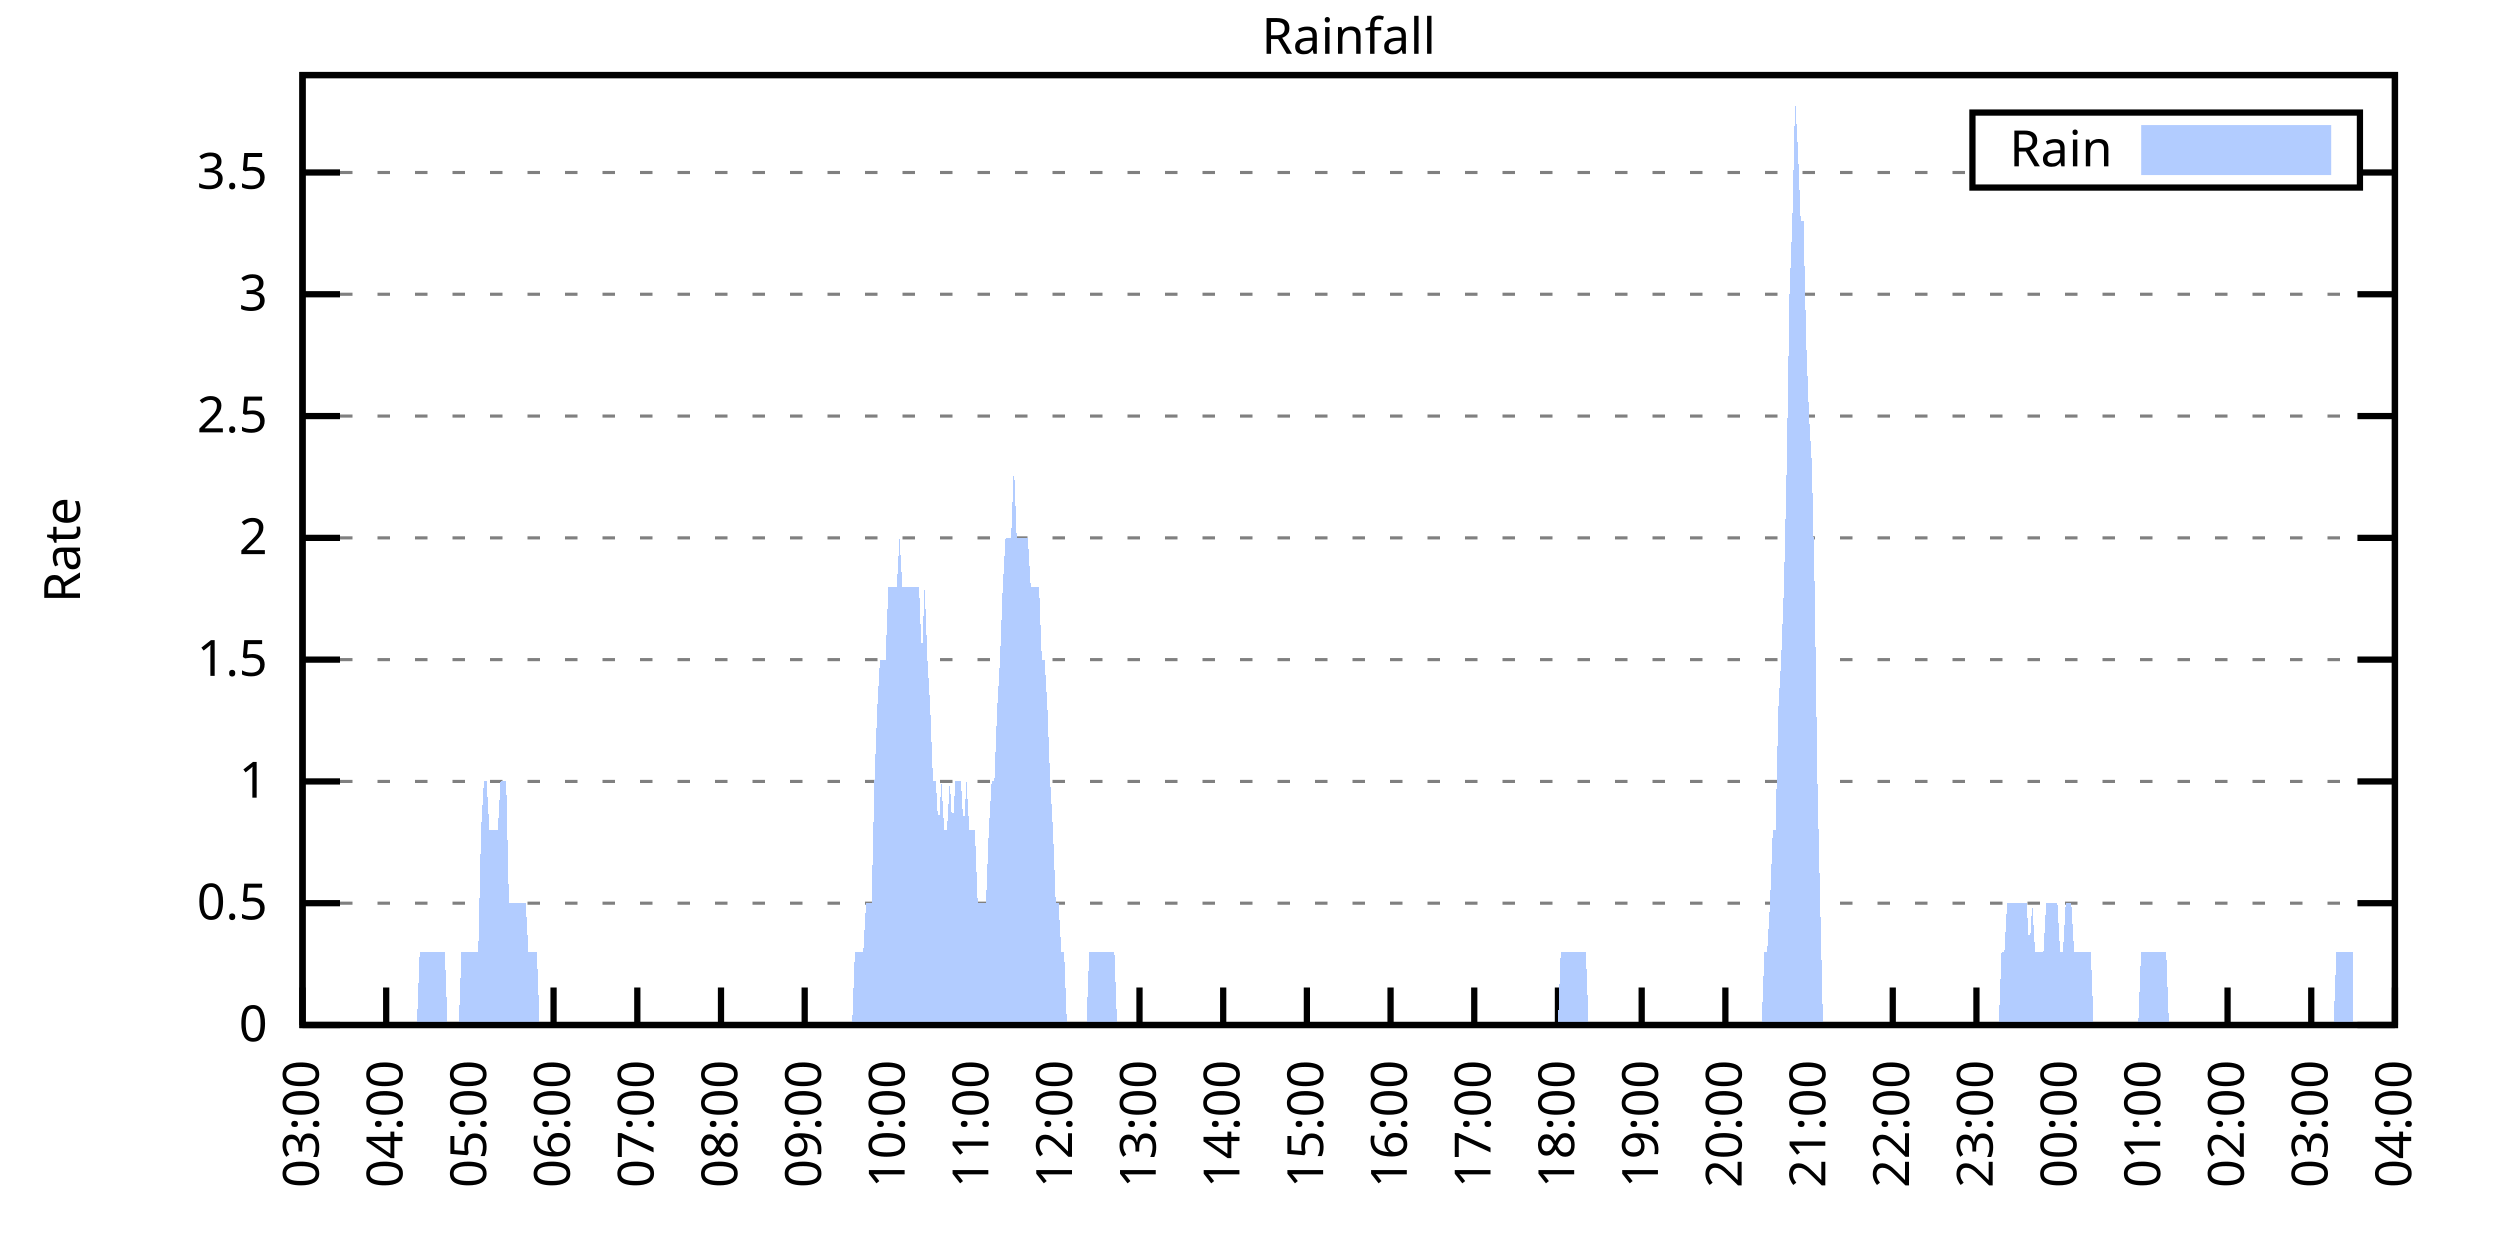
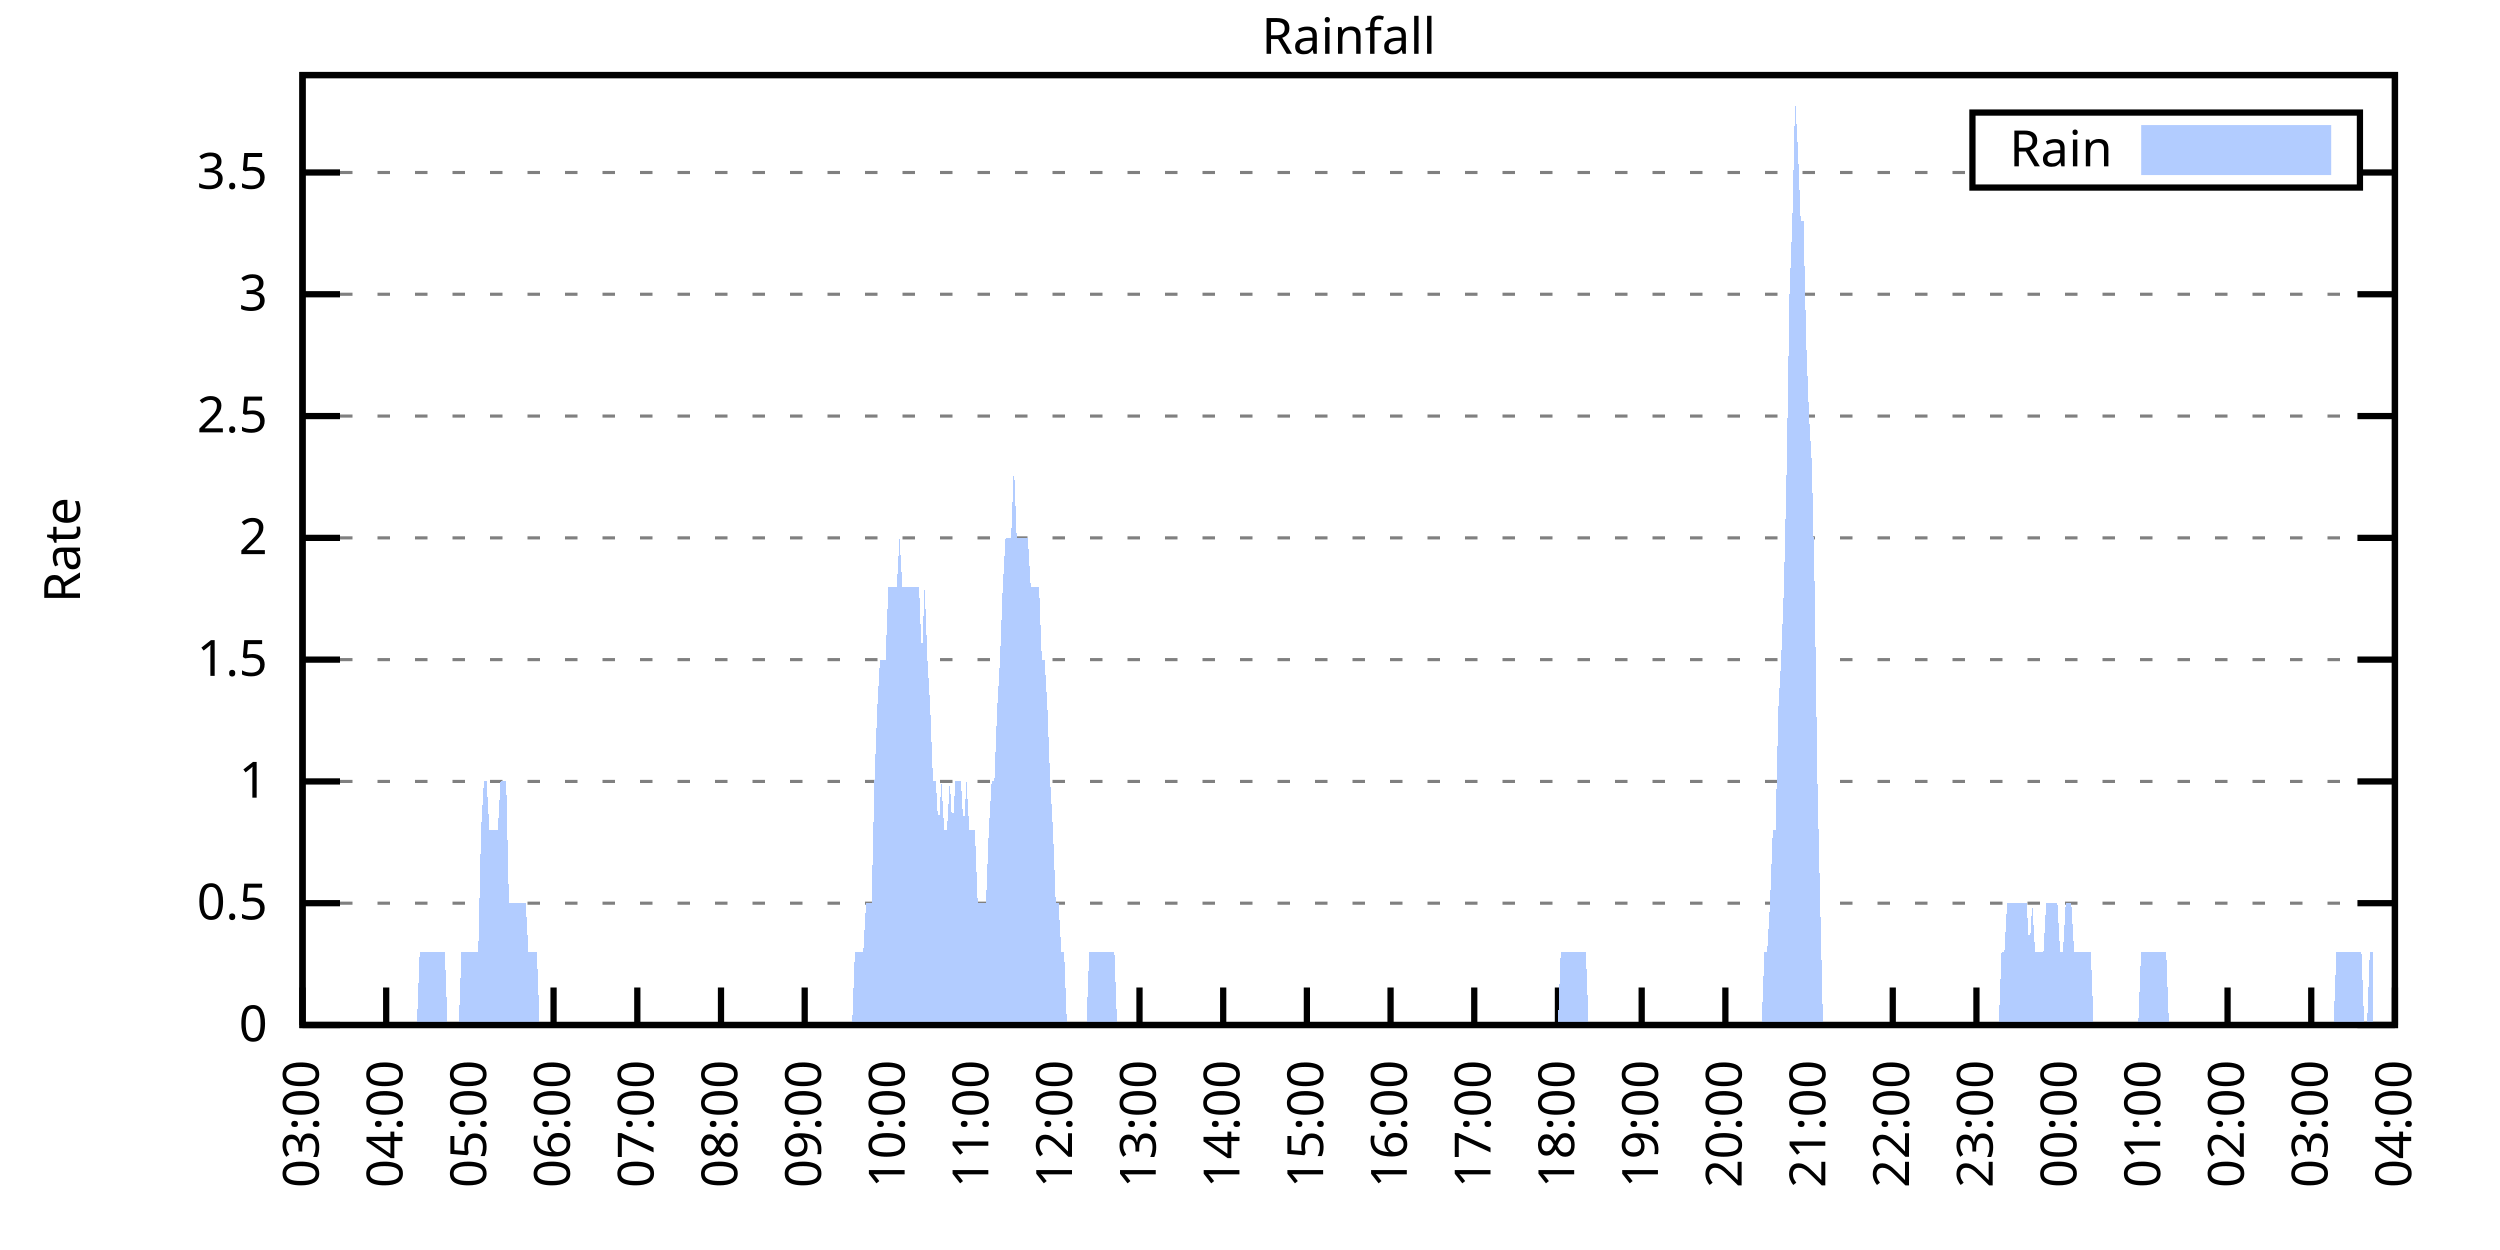
<svg xmlns="http://www.w3.org/2000/svg" xmlns:xlink="http://www.w3.org/1999/xlink" width="400" height="200" viewBox="0 0 400 200">
  <g id="gnuplot_canvas">
    <rect x="0" y="0" width="400" height="200" fill="none" />
    <defs>
      <circle id="gpDot" r="0.5" stroke-width="0.5" stroke="currentColor" />
      <path id="gpPt0" stroke-width="0.333" stroke="currentColor" d="M-1,0 h2 M0,-1 v2" />
      <path id="gpPt1" stroke-width="0.333" stroke="currentColor" d="M-1,-1 L1,1 M1,-1 L-1,1" />
      <path id="gpPt2" stroke-width="0.333" stroke="currentColor" d="M-1,0 L1,0 M0,-1 L0,1 M-1,-1 L1,1 M-1,1 L1,-1" />
      <rect id="gpPt3" stroke-width="0.333" stroke="currentColor" x="-1" y="-1" width="2" height="2" />
      <rect id="gpPt4" stroke-width="0.333" stroke="currentColor" fill="currentColor" x="-1" y="-1" width="2" height="2" />
      <circle id="gpPt5" stroke-width="0.333" stroke="currentColor" cx="0" cy="0" r="1" />
      <use xlink:href="#gpPt5" id="gpPt6" fill="currentColor" stroke="none" />
      <path id="gpPt7" stroke-width="0.333" stroke="currentColor" d="M0,-1.33 L-1.33,0.67 L1.33,0.67 z" />
      <use xlink:href="#gpPt7" id="gpPt8" fill="currentColor" stroke="none" />
      <use xlink:href="#gpPt7" id="gpPt9" stroke="currentColor" transform="rotate(180)" />
      <use xlink:href="#gpPt9" id="gpPt10" fill="currentColor" stroke="none" />
      <use xlink:href="#gpPt3" id="gpPt11" stroke="currentColor" transform="rotate(45)" />
      <use xlink:href="#gpPt11" id="gpPt12" fill="currentColor" stroke="none" />
      <path id="gpPt13" stroke-width="0.333" stroke="currentColor" d="M0,1.330 L1.265,0.411 L0.782,-1.067 L-0.782,-1.076 L-1.265,0.411 z" />
      <use xlink:href="#gpPt13" id="gpPt14" fill="currentColor" stroke="none" />
      <filter id="textbox" filterUnits="objectBoundingBox" x="0" y="0" height="1" width="1">
        <feFlood flood-color="white" flood-opacity="1" result="bgnd" />
        <feComposite in="SourceGraphic" in2="bgnd" operator="atop" />
      </filter>
      <filter id="greybox" filterUnits="objectBoundingBox" x="0" y="0" height="1" width="1">
        <feFlood flood-color="lightgrey" flood-opacity="1" result="grey" />
        <feComposite in="SourceGraphic" in2="grey" operator="atop" />
      </filter>
    </defs>
    <g fill="none" color="white" stroke="currentColor" stroke-width="1.00" stroke-linecap="butt" stroke-linejoin="miter">
</g>
    <g fill="none" color="black" stroke="currentColor" stroke-width="1.00" stroke-linecap="butt" stroke-linejoin="miter">
      <g stroke="none" shape-rendering="crispEdges">
        <polygon fill="rgb(255, 255, 255)" points="48.40,164.00 383.18,164.00 383.18,12.02 48.40,12.02 " />
      </g>
    </g>
    <g fill="none" color="black" stroke="currentColor" stroke-width="1.00" stroke-linecap="butt" stroke-linejoin="miter">
</g>
    <g fill="none" color="black" stroke="black" stroke-width="0.50" stroke-linecap="butt" stroke-linejoin="miter">
</g>
    <g fill="none" color="gray" stroke="currentColor" stroke-width="0.50" stroke-linecap="butt" stroke-linejoin="miter">
      <path stroke="gray" stroke-dasharray="2,4" class="gridline" d="M48.40,164.00 L383.19,164.00  " />
    </g>
    <g fill="none" color="gray" stroke="gray" stroke-width="1.00" stroke-linecap="butt" stroke-linejoin="miter">
</g>
    <g fill="none" color="black" stroke="currentColor" stroke-width="1.00" stroke-linecap="butt" stroke-linejoin="miter">
      <path stroke="black" d="M48.40,164.00 L54.40,164.00 M383.19,164.00 L377.19,164.00  " />
      <g transform="translate(42.80,166.60)" stroke="none" fill="black" font-family="Sans" font-size="8.00" text-anchor="end">
        <text>
          <tspan font-family="Sans"> 0</tspan>
        </text>
      </g>
    </g>
    <g fill="none" color="black" stroke="currentColor" stroke-width="1.00" stroke-linecap="butt" stroke-linejoin="miter">
</g>
    <g fill="none" color="black" stroke="black" stroke-width="0.50" stroke-linecap="butt" stroke-linejoin="miter">
</g>
    <g fill="none" color="gray" stroke="currentColor" stroke-width="0.50" stroke-linecap="butt" stroke-linejoin="miter">
      <path stroke="gray" stroke-dasharray="2,4" class="gridline" d="M48.40,144.51 L383.19,144.51  " />
    </g>
    <g fill="none" color="gray" stroke="gray" stroke-width="1.00" stroke-linecap="butt" stroke-linejoin="miter">
</g>
    <g fill="none" color="black" stroke="currentColor" stroke-width="1.00" stroke-linecap="butt" stroke-linejoin="miter">
      <path stroke="black" d="M48.40,144.51 L54.40,144.51 M383.19,144.51 L377.19,144.51  " />
      <g transform="translate(42.80,147.11)" stroke="none" fill="black" font-family="Sans" font-size="8.00" text-anchor="end">
        <text>
          <tspan font-family="Sans"> 0.5</tspan>
        </text>
      </g>
    </g>
    <g fill="none" color="black" stroke="currentColor" stroke-width="1.00" stroke-linecap="butt" stroke-linejoin="miter">
</g>
    <g fill="none" color="black" stroke="black" stroke-width="0.50" stroke-linecap="butt" stroke-linejoin="miter">
</g>
    <g fill="none" color="gray" stroke="currentColor" stroke-width="0.50" stroke-linecap="butt" stroke-linejoin="miter">
      <path stroke="gray" stroke-dasharray="2,4" class="gridline" d="M48.40,125.03 L383.19,125.03  " />
    </g>
    <g fill="none" color="gray" stroke="gray" stroke-width="1.00" stroke-linecap="butt" stroke-linejoin="miter">
</g>
    <g fill="none" color="black" stroke="currentColor" stroke-width="1.00" stroke-linecap="butt" stroke-linejoin="miter">
      <path stroke="black" d="M48.40,125.03 L54.40,125.03 M383.19,125.03 L377.19,125.03  " />
      <g transform="translate(42.80,127.63)" stroke="none" fill="black" font-family="Sans" font-size="8.00" text-anchor="end">
        <text>
          <tspan font-family="Sans"> 1</tspan>
        </text>
      </g>
    </g>
    <g fill="none" color="black" stroke="currentColor" stroke-width="1.00" stroke-linecap="butt" stroke-linejoin="miter">
</g>
    <g fill="none" color="black" stroke="black" stroke-width="0.50" stroke-linecap="butt" stroke-linejoin="miter">
</g>
    <g fill="none" color="gray" stroke="currentColor" stroke-width="0.50" stroke-linecap="butt" stroke-linejoin="miter">
      <path stroke="gray" stroke-dasharray="2,4" class="gridline" d="M48.40,105.54 L383.19,105.54  " />
    </g>
    <g fill="none" color="gray" stroke="gray" stroke-width="1.00" stroke-linecap="butt" stroke-linejoin="miter">
</g>
    <g fill="none" color="black" stroke="currentColor" stroke-width="1.00" stroke-linecap="butt" stroke-linejoin="miter">
      <path stroke="black" d="M48.40,105.54 L54.40,105.54 M383.19,105.54 L377.19,105.54  " />
      <g transform="translate(42.80,108.14)" stroke="none" fill="black" font-family="Sans" font-size="8.00" text-anchor="end">
        <text>
          <tspan font-family="Sans"> 1.5</tspan>
        </text>
      </g>
    </g>
    <g fill="none" color="black" stroke="currentColor" stroke-width="1.00" stroke-linecap="butt" stroke-linejoin="miter">
</g>
    <g fill="none" color="black" stroke="black" stroke-width="0.50" stroke-linecap="butt" stroke-linejoin="miter">
</g>
    <g fill="none" color="gray" stroke="currentColor" stroke-width="0.50" stroke-linecap="butt" stroke-linejoin="miter">
      <path stroke="gray" stroke-dasharray="2,4" class="gridline" d="M48.40,86.06 L383.19,86.06  " />
    </g>
    <g fill="none" color="gray" stroke="gray" stroke-width="1.00" stroke-linecap="butt" stroke-linejoin="miter">
</g>
    <g fill="none" color="black" stroke="currentColor" stroke-width="1.00" stroke-linecap="butt" stroke-linejoin="miter">
      <path stroke="black" d="M48.40,86.06 L54.40,86.06 M383.19,86.06 L377.19,86.06  " />
      <g transform="translate(42.80,88.66)" stroke="none" fill="black" font-family="Sans" font-size="8.00" text-anchor="end">
        <text>
          <tspan font-family="Sans"> 2</tspan>
        </text>
      </g>
    </g>
    <g fill="none" color="black" stroke="currentColor" stroke-width="1.00" stroke-linecap="butt" stroke-linejoin="miter">
</g>
    <g fill="none" color="black" stroke="black" stroke-width="0.50" stroke-linecap="butt" stroke-linejoin="miter">
</g>
    <g fill="none" color="gray" stroke="currentColor" stroke-width="0.50" stroke-linecap="butt" stroke-linejoin="miter">
      <path stroke="gray" stroke-dasharray="2,4" class="gridline" d="M48.40,66.57 L383.19,66.57  " />
    </g>
    <g fill="none" color="gray" stroke="gray" stroke-width="1.00" stroke-linecap="butt" stroke-linejoin="miter">
</g>
    <g fill="none" color="black" stroke="currentColor" stroke-width="1.00" stroke-linecap="butt" stroke-linejoin="miter">
      <path stroke="black" d="M48.40,66.57 L54.40,66.57 M383.19,66.57 L377.19,66.57  " />
      <g transform="translate(42.80,69.17)" stroke="none" fill="black" font-family="Sans" font-size="8.00" text-anchor="end">
        <text>
          <tspan font-family="Sans"> 2.5</tspan>
        </text>
      </g>
    </g>
    <g fill="none" color="black" stroke="currentColor" stroke-width="1.00" stroke-linecap="butt" stroke-linejoin="miter">
</g>
    <g fill="none" color="black" stroke="black" stroke-width="0.50" stroke-linecap="butt" stroke-linejoin="miter">
</g>
    <g fill="none" color="gray" stroke="currentColor" stroke-width="0.50" stroke-linecap="butt" stroke-linejoin="miter">
      <path stroke="gray" stroke-dasharray="2,4" class="gridline" d="M48.40,47.08 L383.19,47.08  " />
    </g>
    <g fill="none" color="gray" stroke="gray" stroke-width="1.00" stroke-linecap="butt" stroke-linejoin="miter">
</g>
    <g fill="none" color="black" stroke="currentColor" stroke-width="1.00" stroke-linecap="butt" stroke-linejoin="miter">
      <path stroke="black" d="M48.40,47.08 L54.40,47.08 M383.19,47.08 L377.19,47.08  " />
      <g transform="translate(42.80,49.68)" stroke="none" fill="black" font-family="Sans" font-size="8.00" text-anchor="end">
        <text>
          <tspan font-family="Sans"> 3</tspan>
        </text>
      </g>
    </g>
    <g fill="none" color="black" stroke="currentColor" stroke-width="1.00" stroke-linecap="butt" stroke-linejoin="miter">
</g>
    <g fill="none" color="black" stroke="black" stroke-width="0.50" stroke-linecap="butt" stroke-linejoin="miter">
</g>
    <g fill="none" color="gray" stroke="currentColor" stroke-width="0.50" stroke-linecap="butt" stroke-linejoin="miter">
      <path stroke="gray" stroke-dasharray="2,4" class="gridline" d="M48.40,27.60 L315.59,27.60 M377.59,27.60 L383.19,27.60  " />
    </g>
    <g fill="none" color="gray" stroke="gray" stroke-width="1.00" stroke-linecap="butt" stroke-linejoin="miter">
</g>
    <g fill="none" color="black" stroke="currentColor" stroke-width="1.00" stroke-linecap="butt" stroke-linejoin="miter">
      <path stroke="black" d="M48.40,27.60 L54.40,27.60 M383.19,27.60 L377.19,27.60  " />
      <g transform="translate(42.80,30.20)" stroke="none" fill="black" font-family="Sans" font-size="8.00" text-anchor="end">
        <text>
          <tspan font-family="Sans"> 3.5</tspan>
        </text>
      </g>
    </g>
    <g fill="none" color="black" stroke="currentColor" stroke-width="1.00" stroke-linecap="butt" stroke-linejoin="miter">
      <path stroke="black" d="M48.40,164.00 L48.40,158.00  " />
      <g transform="translate(51.00,169.60) rotate(270.00)" stroke="none" fill="black" font-family="Sans" font-size="8.00" text-anchor="end">
        <text>
          <tspan font-family="Sans">03:00</tspan>
        </text>
      </g>
    </g>
    <g fill="none" color="black" stroke="currentColor" stroke-width="1.00" stroke-linecap="butt" stroke-linejoin="miter">
      <path stroke="black" d="M61.79,164.00 L61.79,158.00  " />
      <g transform="translate(64.39,169.60) rotate(270.00)" stroke="none" fill="black" font-family="Sans" font-size="8.00" text-anchor="end">
        <text>
          <tspan font-family="Sans">04:00</tspan>
        </text>
      </g>
    </g>
    <g fill="none" color="black" stroke="currentColor" stroke-width="1.00" stroke-linecap="butt" stroke-linejoin="miter">
      <path stroke="black" d="M75.18,164.00 L75.18,158.00  " />
      <g transform="translate(77.78,169.60) rotate(270.00)" stroke="none" fill="black" font-family="Sans" font-size="8.00" text-anchor="end">
        <text>
          <tspan font-family="Sans">05:00</tspan>
        </text>
      </g>
    </g>
    <g fill="none" color="black" stroke="currentColor" stroke-width="1.00" stroke-linecap="butt" stroke-linejoin="miter">
      <path stroke="black" d="M88.57,164.00 L88.57,158.00  " />
      <g transform="translate(91.17,169.60) rotate(270.00)" stroke="none" fill="black" font-family="Sans" font-size="8.00" text-anchor="end">
        <text>
          <tspan font-family="Sans">06:00</tspan>
        </text>
      </g>
    </g>
    <g fill="none" color="black" stroke="currentColor" stroke-width="1.00" stroke-linecap="butt" stroke-linejoin="miter">
      <path stroke="black" d="M101.97,164.00 L101.97,158.00  " />
      <g transform="translate(104.57,169.60) rotate(270.00)" stroke="none" fill="black" font-family="Sans" font-size="8.00" text-anchor="end">
        <text>
          <tspan font-family="Sans">07:00</tspan>
        </text>
      </g>
    </g>
    <g fill="none" color="black" stroke="currentColor" stroke-width="1.00" stroke-linecap="butt" stroke-linejoin="miter">
      <path stroke="black" d="M115.36,164.00 L115.36,158.00  " />
      <g transform="translate(117.96,169.60) rotate(270.00)" stroke="none" fill="black" font-family="Sans" font-size="8.00" text-anchor="end">
        <text>
          <tspan font-family="Sans">08:00</tspan>
        </text>
      </g>
    </g>
    <g fill="none" color="black" stroke="currentColor" stroke-width="1.00" stroke-linecap="butt" stroke-linejoin="miter">
      <path stroke="black" d="M128.75,164.00 L128.75,158.00  " />
      <g transform="translate(131.35,169.60) rotate(270.00)" stroke="none" fill="black" font-family="Sans" font-size="8.00" text-anchor="end">
        <text>
          <tspan font-family="Sans">09:00</tspan>
        </text>
      </g>
    </g>
    <g fill="none" color="black" stroke="currentColor" stroke-width="1.00" stroke-linecap="butt" stroke-linejoin="miter">
      <path stroke="black" d="M142.14,164.00 L142.14,158.00  " />
      <g transform="translate(144.74,169.60) rotate(270.00)" stroke="none" fill="black" font-family="Sans" font-size="8.00" text-anchor="end">
        <text>
          <tspan font-family="Sans">10:00</tspan>
        </text>
      </g>
    </g>
    <g fill="none" color="black" stroke="currentColor" stroke-width="1.00" stroke-linecap="butt" stroke-linejoin="miter">
      <path stroke="black" d="M155.53,164.00 L155.53,158.00  " />
      <g transform="translate(158.13,169.60) rotate(270.00)" stroke="none" fill="black" font-family="Sans" font-size="8.00" text-anchor="end">
        <text>
          <tspan font-family="Sans">11:00</tspan>
        </text>
      </g>
    </g>
    <g fill="none" color="black" stroke="currentColor" stroke-width="1.00" stroke-linecap="butt" stroke-linejoin="miter">
      <path stroke="black" d="M168.92,164.00 L168.92,158.00  " />
      <g transform="translate(171.52,169.60) rotate(270.00)" stroke="none" fill="black" font-family="Sans" font-size="8.00" text-anchor="end">
        <text>
          <tspan font-family="Sans">12:00</tspan>
        </text>
      </g>
    </g>
    <g fill="none" color="black" stroke="currentColor" stroke-width="1.00" stroke-linecap="butt" stroke-linejoin="miter">
      <path stroke="black" d="M182.32,164.00 L182.32,158.00  " />
      <g transform="translate(184.92,169.60) rotate(270.00)" stroke="none" fill="black" font-family="Sans" font-size="8.00" text-anchor="end">
        <text>
          <tspan font-family="Sans">13:00</tspan>
        </text>
      </g>
    </g>
    <g fill="none" color="black" stroke="currentColor" stroke-width="1.00" stroke-linecap="butt" stroke-linejoin="miter">
      <path stroke="black" d="M195.71,164.00 L195.71,158.00  " />
      <g transform="translate(198.31,169.60) rotate(270.00)" stroke="none" fill="black" font-family="Sans" font-size="8.00" text-anchor="end">
        <text>
          <tspan font-family="Sans">14:00</tspan>
        </text>
      </g>
    </g>
    <g fill="none" color="black" stroke="currentColor" stroke-width="1.00" stroke-linecap="butt" stroke-linejoin="miter">
      <path stroke="black" d="M209.10,164.00 L209.10,158.00  " />
      <g transform="translate(211.70,169.60) rotate(270.00)" stroke="none" fill="black" font-family="Sans" font-size="8.00" text-anchor="end">
        <text>
          <tspan font-family="Sans">15:00</tspan>
        </text>
      </g>
    </g>
    <g fill="none" color="black" stroke="currentColor" stroke-width="1.00" stroke-linecap="butt" stroke-linejoin="miter">
      <path stroke="black" d="M222.49,164.00 L222.49,158.00  " />
      <g transform="translate(225.09,169.60) rotate(270.00)" stroke="none" fill="black" font-family="Sans" font-size="8.00" text-anchor="end">
        <text>
          <tspan font-family="Sans">16:00</tspan>
        </text>
      </g>
    </g>
    <g fill="none" color="black" stroke="currentColor" stroke-width="1.00" stroke-linecap="butt" stroke-linejoin="miter">
      <path stroke="black" d="M235.88,164.00 L235.88,158.00  " />
      <g transform="translate(238.48,169.60) rotate(270.00)" stroke="none" fill="black" font-family="Sans" font-size="8.00" text-anchor="end">
        <text>
          <tspan font-family="Sans">17:00</tspan>
        </text>
      </g>
    </g>
    <g fill="none" color="black" stroke="currentColor" stroke-width="1.00" stroke-linecap="butt" stroke-linejoin="miter">
      <path stroke="black" d="M249.27,164.00 L249.27,158.00  " />
      <g transform="translate(251.87,169.60) rotate(270.00)" stroke="none" fill="black" font-family="Sans" font-size="8.00" text-anchor="end">
        <text>
          <tspan font-family="Sans">18:00</tspan>
        </text>
      </g>
    </g>
    <g fill="none" color="black" stroke="currentColor" stroke-width="1.00" stroke-linecap="butt" stroke-linejoin="miter">
      <path stroke="black" d="M262.67,164.00 L262.67,158.00  " />
      <g transform="translate(265.27,169.60) rotate(270.00)" stroke="none" fill="black" font-family="Sans" font-size="8.00" text-anchor="end">
        <text>
          <tspan font-family="Sans">19:00</tspan>
        </text>
      </g>
    </g>
    <g fill="none" color="black" stroke="currentColor" stroke-width="1.00" stroke-linecap="butt" stroke-linejoin="miter">
      <path stroke="black" d="M276.06,164.00 L276.06,158.00  " />
      <g transform="translate(278.66,169.60) rotate(270.00)" stroke="none" fill="black" font-family="Sans" font-size="8.00" text-anchor="end">
        <text>
          <tspan font-family="Sans">20:00</tspan>
        </text>
      </g>
    </g>
    <g fill="none" color="black" stroke="currentColor" stroke-width="1.00" stroke-linecap="butt" stroke-linejoin="miter">
      <path stroke="black" d="M289.45,164.00 L289.45,158.00  " />
      <g transform="translate(292.05,169.60) rotate(270.00)" stroke="none" fill="black" font-family="Sans" font-size="8.00" text-anchor="end">
        <text>
          <tspan font-family="Sans">21:00</tspan>
        </text>
      </g>
    </g>
    <g fill="none" color="black" stroke="currentColor" stroke-width="1.00" stroke-linecap="butt" stroke-linejoin="miter">
      <path stroke="black" d="M302.84,164.00 L302.84,158.00  " />
      <g transform="translate(305.44,169.60) rotate(270.00)" stroke="none" fill="black" font-family="Sans" font-size="8.00" text-anchor="end">
        <text>
          <tspan font-family="Sans">22:00</tspan>
        </text>
      </g>
    </g>
    <g fill="none" color="black" stroke="currentColor" stroke-width="1.00" stroke-linecap="butt" stroke-linejoin="miter">
      <path stroke="black" d="M316.23,164.00 L316.23,158.00  " />
      <g transform="translate(318.83,169.60) rotate(270.00)" stroke="none" fill="black" font-family="Sans" font-size="8.00" text-anchor="end">
        <text>
          <tspan font-family="Sans">23:00</tspan>
        </text>
      </g>
    </g>
    <g fill="none" color="black" stroke="currentColor" stroke-width="1.00" stroke-linecap="butt" stroke-linejoin="miter">
      <path stroke="black" d="M329.62,164.00 L329.62,158.00  " />
      <g transform="translate(332.22,169.60) rotate(270.00)" stroke="none" fill="black" font-family="Sans" font-size="8.00" text-anchor="end">
        <text>
          <tspan font-family="Sans">00:00</tspan>
        </text>
      </g>
    </g>
    <g fill="none" color="black" stroke="currentColor" stroke-width="1.00" stroke-linecap="butt" stroke-linejoin="miter">
      <path stroke="black" d="M343.02,164.00 L343.02,158.00  " />
      <g transform="translate(345.62,169.60) rotate(270.00)" stroke="none" fill="black" font-family="Sans" font-size="8.00" text-anchor="end">
        <text>
          <tspan font-family="Sans">01:00</tspan>
        </text>
      </g>
    </g>
    <g fill="none" color="black" stroke="currentColor" stroke-width="1.00" stroke-linecap="butt" stroke-linejoin="miter">
      <path stroke="black" d="M356.41,164.00 L356.41,158.00  " />
      <g transform="translate(359.01,169.60) rotate(270.00)" stroke="none" fill="black" font-family="Sans" font-size="8.00" text-anchor="end">
        <text>
          <tspan font-family="Sans">02:00</tspan>
        </text>
      </g>
    </g>
    <g fill="none" color="black" stroke="currentColor" stroke-width="1.00" stroke-linecap="butt" stroke-linejoin="miter">
      <path stroke="black" d="M369.80,164.00 L369.80,158.00  " />
      <g transform="translate(372.40,169.60) rotate(270.00)" stroke="none" fill="black" font-family="Sans" font-size="8.00" text-anchor="end">
        <text>
          <tspan font-family="Sans">03:00</tspan>
        </text>
      </g>
    </g>
    <g fill="none" color="black" stroke="currentColor" stroke-width="1.00" stroke-linecap="butt" stroke-linejoin="miter">
      <path stroke="black" d="M383.19,164.00 L383.19,158.00  " />
      <g transform="translate(385.79,169.60) rotate(270.00)" stroke="none" fill="black" font-family="Sans" font-size="8.00" text-anchor="end">
        <text>
          <tspan font-family="Sans">04:00</tspan>
        </text>
      </g>
    </g>
    <g fill="none" color="black" stroke="currentColor" stroke-width="1.00" stroke-linecap="butt" stroke-linejoin="miter">
</g>
    <g fill="none" color="black" stroke="currentColor" stroke-width="1.00" stroke-linecap="butt" stroke-linejoin="miter">
      <path stroke="black" d="M48.40,12.01 L48.40,164.00 L383.19,164.00 L383.19,12.01 L48.40,12.01 Z  " />
    </g>
    <g fill="none" color="black" stroke="currentColor" stroke-width="1.00" stroke-linecap="butt" stroke-linejoin="miter">
</g>
    <g fill="none" color="black" stroke="currentColor" stroke-width="1.00" stroke-linecap="butt" stroke-linejoin="miter">
      <path stroke="black" d="M315.59,30.01 L315.59,18.01 L377.59,18.01 L377.59,30.01 L315.59,30.01 Z  " />
    </g>
    <g id="Rainfall_plot_1">
      <g fill="none" color="white" stroke="black" stroke-width="2.00" stroke-linecap="butt" stroke-linejoin="miter">
</g>
      <g fill="none" color="black" stroke="currentColor" stroke-width="2.00" stroke-linecap="butt" stroke-linejoin="miter">
        <g transform="translate(337.99,26.61)" stroke="none" fill="black" font-family="Sans" font-size="8.00" text-anchor="end">
          <text>
            <tspan font-family="Sans">Rain</tspan>
          </text>
        </g>
      </g>
      <g fill="none" color="black" stroke="currentColor" stroke-width="2.00" stroke-linecap="butt" stroke-linejoin="miter">
        <g stroke="none" shape-rendering="crispEdges">
          <polygon fill="rgb(178, 204, 255)" points="343.59,27.01 371.99,27.01 371.99,21.01 343.59,21.01 " />
        </g>
        <path stroke="rgb(178, 204, 255)" d="M343.59,27.01 L371.99,27.01 L371.99,21.01 L343.59,21.01 L343.59,27.01 Z  " />
      </g>
      <g fill="none" color="black" stroke="currentColor" stroke-width="2.00" stroke-linecap="butt" stroke-linejoin="miter">
        <g stroke="none" shape-rendering="crispEdges">
-           <polygon fill="rgb(178, 204, 255)" points="55.54,164.00 55.99,164.00 56.43,164.00 56.88,164.00 57.33,164.00 57.77,164.00 58.22,164.00 58.67,164.00 59.11,164.00 59.56,164.00 60.01,164.00 60.45,164.00 60.90,164.00 61.35,164.00 61.79,164.00 62.24,164.00 62.68,164.00 63.13,164.00 63.58,164.00 64.02,164.00 64.47,164.00 64.92,164.00 65.36,164.00 65.81,164.00 66.26,164.00 66.70,164.00 67.15,152.31 67.59,152.31 68.04,152.31 68.49,152.31 68.93,152.31 69.38,152.31 69.83,152.31 70.27,152.31 70.72,152.31 71.17,152.31 71.61,164.00 72.06,164.00 72.50,164.00 72.95,164.00 73.40,164.00 73.84,152.31 74.29,152.31 74.74,152.31 75.18,152.31 75.63,152.31 76.08,152.31 76.52,152.31 76.97,132.82 77.42,125.03 77.86,125.03 78.31,132.82 78.75,132.82 79.20,132.82 79.65,132.82 80.09,125.03 80.54,125.03 80.99,125.03 81.43,144.51 81.88,144.51 82.33,144.51 82.77,144.51 83.22,144.51 83.66,144.51 84.11,144.51 84.56,152.31 85.00,152.31 85.45,152.31 85.90,152.31 86.34,164.00 86.79,164.00 87.24,164.00 87.68,164.00 88.13,164.00 88.57,164.00 89.02,164.00 89.47,164.00 89.91,164.00 90.36,164.00 90.81,164.00 91.25,164.00 91.70,164.00 92.15,164.00 92.59,164.00 93.04,164.00 93.49,164.00 93.93,164.00 94.38,164.00 94.82,164.00 95.27,164.00 95.72,164.00 96.16,164.00 96.61,164.00 97.06,164.00 97.50,164.00 97.95,164.00 98.40,164.00 98.84,164.00 99.29,164.00 99.73,164.00 100.18,164.00 100.63,164.00 101.07,164.00 101.52,164.00 101.97,164.00 102.41,164.00 102.86,164.00 103.31,164.00 103.75,164.00 104.20,164.00 104.64,164.00 105.09,164.00 105.54,164.00 105.98,164.00 106.43,164.00 106.88,164.00 107.32,164.00 107.77,164.00 108.22,164.00 108.66,164.00 109.11,164.00 109.55,164.00 110.00,164.00 110.45,164.00 110.89,164.00 111.34,164.00 111.79,164.00 112.23,164.00 112.68,164.00 113.13,164.00 113.57,164.00 114.02,164.00 114.47,164.00 114.91,164.00 115.36,164.00 115.80,164.00 116.25,164.00 116.70,164.00 117.14,164.00 117.59,164.00 118.04,164.00 118.48,164.00 118.93,164.00 119.38,164.00 119.82,164.00 120.27,164.00 120.71,164.00 121.16,164.00 121.61,164.00 122.05,164.00 122.50,164.00 122.95,164.00 123.39,164.00 123.84,164.00 124.29,164.00 124.73,164.00 125.18,164.00 125.62,164.00 126.07,164.00 126.52,164.00 126.96,164.00 127.41,164.00 127.86,164.00 128.30,164.00 128.75,164.00 129.20,164.00 129.64,164.00 130.09,164.00 130.54,164.00 130.98,164.00 131.43,164.00 131.87,164.00 132.32,164.00 132.77,164.00 133.21,164.00 133.66,164.00 134.11,164.00 134.55,164.00 135.00,164.00 135.45,164.00 135.89,164.00 136.34,164.00 136.78,152.31 137.23,152.31 137.68,152.31 138.12,152.31 138.57,144.51 139.02,144.51 139.46,144.51 139.91,125.03 140.36,113.34 140.80,105.54 141.25,105.54 141.69,105.54 142.14,93.85 142.59,93.85 143.03,93.85 143.48,93.85 143.93,86.06 144.37,93.85 144.82,93.85 145.27,93.85 145.71,93.85 146.16,93.85 146.61,93.85 147.05,93.85 147.50,105.54 147.94,93.85 148.39,105.54 148.84,113.34 149.28,125.03 149.73,125.03 150.18,132.82 150.62,125.03 151.07,132.82 151.52,132.82 151.96,125.03 152.41,132.82 152.85,125.03 153.30,125.03 153.75,125.03 154.19,132.82 154.64,125.03 155.09,132.82 155.53,132.82 155.98,132.82 156.43,144.51 156.87,144.51 157.32,144.51 157.76,144.51 158.21,132.82 158.66,125.03 159.10,125.03 159.55,113.34 160.00,105.54 160.44,93.85 160.89,86.06 161.34,86.06 161.78,86.06 162.23,74.36 162.67,86.06 163.12,86.06 163.57,86.06 164.01,86.06 164.46,86.06 164.91,93.85 165.35,93.85 165.80,93.85 166.25,93.85 166.69,105.54 167.14,105.54 167.59,113.34 168.03,125.03 168.48,132.82 168.92,144.51 169.37,144.51 169.82,152.31 170.26,152.31 170.71,164.00 171.16,164.00 171.60,164.00 172.05,164.00 172.50,164.00 172.94,164.00 173.39,164.00 173.83,164.00 174.28,152.31 174.73,152.31 175.17,152.31 175.62,152.31 176.07,152.31 176.51,152.31 176.96,152.31 177.41,152.31 177.85,152.31 178.30,152.31 178.74,164.00 179.19,164.00 179.64,164.00 180.08,164.00 180.53,164.00 180.98,164.00 181.42,164.00 181.87,164.00 182.32,164.00 182.76,164.00 183.21,164.00 183.66,164.00 184.10,164.00 184.55,164.00 184.99,164.00 185.44,164.00 185.89,164.00 186.33,164.00 186.78,164.00 187.23,164.00 187.67,164.00 188.12,164.00 188.57,164.00 189.01,164.00 189.46,164.00 189.90,164.00 190.35,164.00 190.80,164.00 191.24,164.00 191.69,164.00 192.14,164.00 192.58,164.00 193.03,164.00 193.48,164.00 193.92,164.00 194.37,164.00 194.81,164.00 195.26,164.00 195.71,164.00 196.15,164.00 196.60,164.00 197.05,164.00 197.49,164.00 197.94,164.00 198.39,164.00 198.83,164.00 199.28,164.00 199.73,164.00 200.17,164.00 200.62,164.00 201.06,164.00 201.51,164.00 201.96,164.00 202.40,164.00 202.85,164.00 203.30,164.00 203.74,164.00 204.19,164.00 204.64,164.00 205.08,164.00 205.53,164.00 205.97,164.00 206.42,164.00 206.87,164.00 207.31,164.00 207.76,164.00 208.21,164.00 208.65,164.00 209.10,164.00 209.55,164.00 209.99,164.00 210.44,164.00 210.88,164.00 211.33,164.00 211.78,164.00 212.22,164.00 212.67,164.00 213.12,164.00 213.56,164.00 214.01,164.00 214.46,164.00 214.90,164.00 215.35,164.00 215.80,164.00 216.24,164.00 216.69,164.00 217.13,164.00 217.58,164.00 218.03,164.00 218.47,164.00 218.92,164.00 219.37,164.00 219.81,164.00 220.26,164.00 220.71,164.00 221.15,164.00 221.60,164.00 222.04,164.00 222.49,164.00 222.94,164.00 223.38,164.00 223.83,164.00 224.28,164.00 224.72,164.00 225.17,164.00 225.62,164.00 226.06,164.00 226.51,164.00 226.95,164.00 227.40,164.00 227.85,164.00 228.29,164.00 228.74,164.00 229.19,164.00 229.63,164.00 230.08,164.00 230.53,164.00 230.97,164.00 231.42,164.00 231.86,164.00 232.31,164.00 232.76,164.00 233.20,164.00 233.65,164.00 234.10,164.00 234.54,164.00 234.99,164.00 235.44,164.00 235.88,164.00 236.33,164.00 236.78,164.00 237.22,164.00 237.67,164.00 238.11,164.00 238.56,164.00 239.01,164.00 239.45,164.00 239.90,164.00 240.35,164.00 240.79,164.00 241.24,164.00 241.69,164.00 242.13,164.00 242.58,164.00 243.02,164.00 243.47,164.00 243.92,164.00 244.36,164.00 244.81,164.00 245.26,164.00 245.70,164.00 246.15,164.00 246.60,164.00 247.04,164.00 247.49,164.00 247.93,164.00 248.38,164.00 248.83,164.00 249.27,164.00 249.72,152.31 250.17,152.31 250.61,152.31 251.06,152.31 251.51,152.31 251.95,152.31 252.40,152.31 252.85,152.31 253.29,152.31 253.74,152.31 254.18,164.00 254.63,164.00 255.08,164.00 255.52,164.00 255.97,164.00 256.42,164.00 256.86,164.00 257.31,164.00 257.76,164.00 258.20,164.00 258.65,164.00 259.09,164.00 259.54,164.00 259.99,164.00 260.43,164.00 260.88,164.00 261.33,164.00 261.77,164.00 262.22,164.00 262.67,164.00 263.11,164.00 263.56,164.00 264.00,164.00 264.45,164.00 264.90,164.00 265.34,164.00 265.79,164.00 266.24,164.00 266.68,164.00 267.13,164.00 267.58,164.00 268.02,164.00 268.47,164.00 268.92,164.00 269.36,164.00 269.81,164.00 270.25,164.00 270.70,164.00 271.15,164.00 271.59,164.00 272.04,164.00 272.49,164.00 272.93,164.00 273.38,164.00 273.83,164.00 274.27,164.00 274.72,164.00 275.16,164.00 275.61,164.00 276.06,164.00 276.50,164.00 276.95,164.00 277.40,164.00 277.84,164.00 278.29,164.00 278.74,164.00 279.18,164.00 279.63,164.00 280.07,164.00 280.52,164.00 280.97,164.00 281.41,164.00 281.86,164.00 282.31,152.31 282.75,152.31 283.20,144.51 283.65,132.82 284.09,132.82 284.54,113.34 284.98,105.54 285.43,93.85 285.88,74.36 286.32,47.08 286.77,35.39 287.22,15.91 287.66,23.70 288.11,35.39 288.56,35.39 289.00,54.88 289.45,66.57 289.90,74.36 290.34,93.85 290.79,125.03 291.23,144.51 291.68,164.00 292.13,164.00 292.57,164.00 293.02,164.00 293.47,164.00 293.91,164.00 294.36,164.00 294.81,164.00 295.25,164.00 295.70,164.00 296.14,164.00 296.59,164.00 297.04,164.00 297.48,164.00 297.93,164.00 298.38,164.00 298.82,164.00 299.27,164.00 299.72,164.00 300.16,164.00 300.61,164.00 301.05,164.00 301.50,164.00 301.95,164.00 302.39,164.00 302.84,164.00 303.29,164.00 303.73,164.00 304.18,164.00 304.63,164.00 305.07,164.00 305.52,164.00 305.97,164.00 306.41,164.00 306.86,164.00 307.30,164.00 307.75,164.00 308.20,164.00 308.64,164.00 309.09,164.00 309.54,164.00 309.98,164.00 310.43,164.00 310.88,164.00 311.32,164.00 311.77,164.00 312.21,164.00 312.66,164.00 313.11,164.00 313.55,164.00 314.00,164.00 314.45,164.00 314.89,164.00 315.34,164.00 315.79,164.00 316.23,164.00 316.68,164.00 317.12,164.00 317.57,164.00 318.02,164.00 318.46,164.00 318.91,164.00 319.36,164.00 319.80,164.00 320.25,152.31 320.70,152.31 321.14,144.51 321.59,144.51 322.04,144.51 322.48,144.51 322.93,144.51 323.37,144.51 323.82,144.51 324.27,144.51 324.71,152.31 325.16,144.51 325.61,152.31 326.05,152.31 326.50,152.31 326.95,152.31 327.39,144.51 327.84,144.51 328.28,144.51 328.73,144.51 329.18,144.51 329.62,152.31 330.07,152.31 330.52,144.51 330.96,144.51 331.41,144.51 331.86,152.31 332.30,152.31 332.75,152.31 333.19,152.31 333.64,152.31 334.09,152.31 334.53,152.31 334.98,164.00 335.43,164.00 335.87,164.00 336.32,164.00 336.77,164.00 337.21,164.00 337.66,164.00 338.10,164.00 338.55,164.00 339.00,164.00 339.44,164.00 339.89,164.00 340.34,164.00 340.78,164.00 341.23,164.00 341.68,164.00 342.12,164.00 342.57,152.31 343.02,152.31 343.46,152.31 343.91,152.31 344.35,152.31 344.80,152.31 345.25,152.31 345.69,152.31 346.14,152.31 346.59,152.31 347.03,164.00 347.48,164.00 347.93,164.00 348.37,164.00 348.82,164.00 349.26,164.00 349.71,164.00 350.16,164.00 350.60,164.00 351.05,164.00 351.50,164.00 351.94,164.00 352.39,164.00 352.84,164.00 353.28,164.00 353.73,164.00 354.17,164.00 354.62,164.00 355.07,164.00 355.51,164.00 355.96,164.00 356.41,164.00 356.85,164.00 357.30,164.00 357.75,164.00 358.19,164.00 358.64,164.00 359.09,164.00 359.53,164.00 359.98,164.00 360.42,164.00 360.87,164.00 361.32,164.00 361.76,164.00 362.21,164.00 362.66,164.00 363.10,164.00 363.55,164.00 364.00,164.00 364.44,164.00 364.89,164.00 365.33,164.00 365.78,164.00 366.23,164.00 366.67,164.00 367.12,164.00 367.57,164.00 368.01,164.00 368.46,164.00 368.91,164.00 369.35,164.00 369.80,164.00 370.24,164.00 370.69,164.00 371.14,164.00 371.58,164.00 372.03,164.00 372.48,164.00 372.92,164.00 373.37,164.00 373.82,152.31 374.26,152.31 374.71,152.31 375.16,152.31 375.60,152.31 376.05,152.31 376.49,152.31 376.49,164.00 55.54,164.00 " />
+           <polygon fill="rgb(178, 204, 255)" points="58.67,164.00 59.11,164.00 59.56,164.00 60.01,164.00 60.45,164.00 60.90,164.00 61.35,164.00 61.79,164.00 62.24,164.00 62.68,164.00 63.13,164.00 63.58,164.00 64.02,164.00 64.47,164.00 64.92,164.00 65.36,164.00 65.81,164.00 66.26,164.00 66.70,164.00 67.15,152.31 67.59,152.31 68.04,152.31 68.49,152.31 68.93,152.31 69.38,152.31 69.83,152.31 70.27,152.31 70.72,152.31 71.17,152.31 71.61,164.00 72.06,164.00 72.50,164.00 72.95,164.00 73.40,164.00 73.84,152.31 74.29,152.31 74.74,152.31 75.18,152.31 75.63,152.31 76.08,152.31 76.52,152.31 76.97,132.82 77.42,125.03 77.86,125.03 78.31,132.82 78.75,132.82 79.20,132.82 79.65,132.82 80.09,125.03 80.54,125.03 80.99,125.03 81.43,144.51 81.88,144.51 82.33,144.51 82.77,144.51 83.22,144.51 83.66,144.51 84.11,144.51 84.56,152.31 85.00,152.31 85.45,152.31 85.90,152.31 86.34,164.00 86.79,164.00 87.24,164.00 87.68,164.00 88.13,164.00 88.57,164.00 89.02,164.00 89.47,164.00 89.91,164.00 90.36,164.00 90.81,164.00 91.25,164.00 91.70,164.00 92.15,164.00 92.59,164.00 93.04,164.00 93.49,164.00 93.93,164.00 94.38,164.00 94.82,164.00 95.27,164.00 95.72,164.00 96.16,164.00 96.61,164.00 97.06,164.00 97.50,164.00 97.95,164.00 98.40,164.00 98.84,164.00 99.29,164.00 99.73,164.00 100.18,164.00 100.63,164.00 101.07,164.00 101.52,164.00 101.97,164.00 102.41,164.00 102.86,164.00 103.31,164.00 103.75,164.00 104.20,164.00 104.64,164.00 105.09,164.00 105.54,164.00 105.98,164.00 106.43,164.00 106.88,164.00 107.32,164.00 107.77,164.00 108.22,164.00 108.66,164.00 109.11,164.00 109.55,164.00 110.00,164.00 110.45,164.00 110.89,164.00 111.34,164.00 111.79,164.00 112.23,164.00 112.68,164.00 113.13,164.00 113.57,164.00 114.02,164.00 114.47,164.00 114.91,164.00 115.36,164.00 115.80,164.00 116.25,164.00 116.70,164.00 117.14,164.00 117.59,164.00 118.04,164.00 118.48,164.00 118.93,164.00 119.38,164.00 119.82,164.00 120.27,164.00 120.71,164.00 121.16,164.00 121.61,164.00 122.05,164.00 122.50,164.00 122.95,164.00 123.39,164.00 123.84,164.00 124.29,164.00 124.73,164.00 125.18,164.00 125.62,164.00 126.07,164.00 126.52,164.00 126.96,164.00 127.41,164.00 127.86,164.00 128.30,164.00 128.75,164.00 129.20,164.00 129.64,164.00 130.09,164.00 130.54,164.00 130.98,164.00 131.43,164.00 131.87,164.00 132.32,164.00 132.77,164.00 133.21,164.00 133.66,164.00 134.11,164.00 134.55,164.00 135.00,164.00 135.45,164.00 135.89,164.00 136.34,164.00 136.78,152.31 137.23,152.31 137.68,152.31 138.12,152.31 138.57,144.51 139.02,144.51 139.46,144.51 139.91,125.03 140.36,113.34 140.80,105.54 141.25,105.54 141.69,105.54 142.14,93.85 142.59,93.85 143.03,93.85 143.48,93.85 143.93,86.06 144.37,93.85 144.82,93.85 145.27,93.85 145.71,93.85 146.16,93.85 146.61,93.85 147.05,93.85 147.50,105.54 147.94,93.85 148.39,105.54 148.84,113.34 149.28,125.03 149.73,125.03 150.18,132.82 150.62,125.03 151.07,132.82 151.52,132.82 151.96,125.03 152.41,132.82 152.85,125.03 153.30,125.03 153.75,125.03 154.19,132.82 154.64,125.03 155.09,132.82 155.53,132.82 155.98,132.82 156.43,144.51 156.87,144.51 157.32,144.51 157.76,144.51 158.21,132.82 158.66,125.03 159.10,125.03 159.55,113.34 160.00,105.54 160.44,93.85 160.89,86.06 161.34,86.06 161.78,86.06 162.23,74.36 162.67,86.06 163.12,86.06 163.57,86.06 164.01,86.06 164.46,86.06 164.91,93.85 165.35,93.85 165.80,93.85 166.25,93.85 166.69,105.54 167.14,105.54 167.59,113.34 168.03,125.03 168.48,132.82 168.92,144.51 169.37,144.51 169.82,152.31 170.26,152.31 170.71,164.00 171.16,164.00 171.60,164.00 172.05,164.00 172.50,164.00 172.94,164.00 173.39,164.00 173.83,164.00 174.28,152.31 174.73,152.31 175.17,152.31 175.62,152.31 176.07,152.31 176.51,152.31 176.96,152.31 177.41,152.31 177.85,152.31 178.30,152.31 178.74,164.00 179.19,164.00 179.64,164.00 180.08,164.00 180.53,164.00 180.98,164.00 181.42,164.00 181.87,164.00 182.32,164.00 182.76,164.00 183.21,164.00 183.66,164.00 184.10,164.00 184.55,164.00 184.99,164.00 185.44,164.00 185.89,164.00 186.33,164.00 186.78,164.00 187.23,164.00 187.67,164.00 188.12,164.00 188.57,164.00 189.01,164.00 189.46,164.00 189.90,164.00 190.35,164.00 190.80,164.00 191.24,164.00 191.69,164.00 192.14,164.00 192.58,164.00 193.03,164.00 193.48,164.00 193.92,164.00 194.37,164.00 194.81,164.00 195.26,164.00 195.71,164.00 196.15,164.00 196.60,164.00 197.05,164.00 197.49,164.00 197.94,164.00 198.39,164.00 198.83,164.00 199.28,164.00 199.73,164.00 200.17,164.00 200.62,164.00 201.06,164.00 201.51,164.00 201.96,164.00 202.40,164.00 202.85,164.00 203.30,164.00 203.74,164.00 204.19,164.00 204.64,164.00 205.08,164.00 205.53,164.00 205.97,164.00 206.42,164.00 206.87,164.00 207.31,164.00 207.76,164.00 208.21,164.00 208.65,164.00 209.10,164.00 209.55,164.00 209.99,164.00 210.44,164.00 210.88,164.00 211.33,164.00 211.78,164.00 212.22,164.00 212.67,164.00 213.12,164.00 213.56,164.00 214.01,164.00 214.46,164.00 214.90,164.00 215.35,164.00 215.80,164.00 216.24,164.00 216.69,164.00 217.13,164.00 217.58,164.00 218.03,164.00 218.47,164.00 218.92,164.00 219.37,164.00 219.81,164.00 220.26,164.00 220.71,164.00 221.15,164.00 221.60,164.00 222.04,164.00 222.49,164.00 222.94,164.00 223.38,164.00 223.83,164.00 224.28,164.00 224.72,164.00 225.17,164.00 225.62,164.00 226.06,164.00 226.51,164.00 226.95,164.00 227.40,164.00 227.85,164.00 228.29,164.00 228.74,164.00 229.19,164.00 229.63,164.00 230.08,164.00 230.53,164.00 230.97,164.00 231.42,164.00 231.86,164.00 232.31,164.00 232.76,164.00 233.20,164.00 233.65,164.00 234.10,164.00 234.54,164.00 234.99,164.00 235.44,164.00 235.88,164.00 236.33,164.00 236.78,164.00 237.22,164.00 237.67,164.00 238.11,164.00 238.56,164.00 239.01,164.00 239.45,164.00 239.90,164.00 240.35,164.00 240.79,164.00 241.24,164.00 241.69,164.00 242.13,164.00 242.58,164.00 243.02,164.00 243.47,164.00 243.92,164.00 244.36,164.00 244.81,164.00 245.26,164.00 245.70,164.00 246.15,164.00 246.60,164.00 247.04,164.00 247.49,164.00 247.93,164.00 248.38,164.00 248.83,164.00 249.27,164.00 249.72,152.31 250.17,152.31 250.61,152.31 251.06,152.31 251.51,152.31 251.95,152.31 252.40,152.31 252.85,152.31 253.29,152.31 253.74,152.31 254.18,164.00 254.63,164.00 255.08,164.00 255.52,164.00 255.97,164.00 256.42,164.00 256.86,164.00 257.31,164.00 257.76,164.00 258.20,164.00 258.65,164.00 259.09,164.00 259.54,164.00 259.99,164.00 260.43,164.00 260.88,164.00 261.33,164.00 261.77,164.00 262.22,164.00 262.67,164.00 263.11,164.00 263.56,164.00 264.00,164.00 264.45,164.00 264.90,164.00 265.34,164.00 265.79,164.00 266.24,164.00 266.68,164.00 267.13,164.00 267.58,164.00 268.02,164.00 268.47,164.00 268.92,164.00 269.36,164.00 269.81,164.00 270.25,164.00 270.70,164.00 271.15,164.00 271.59,164.00 272.04,164.00 272.49,164.00 272.93,164.00 273.38,164.00 273.83,164.00 274.27,164.00 274.72,164.00 275.16,164.00 275.61,164.00 276.06,164.00 276.50,164.00 276.95,164.00 277.40,164.00 277.84,164.00 278.29,164.00 278.74,164.00 279.18,164.00 279.63,164.00 280.07,164.00 280.52,164.00 280.97,164.00 281.41,164.00 281.86,164.00 282.31,152.31 282.75,152.31 283.20,144.51 283.65,132.82 284.09,132.82 284.54,113.34 284.98,105.54 285.43,93.85 285.88,74.36 286.32,47.08 286.77,35.39 287.22,15.91 287.66,23.70 288.11,35.39 288.56,35.39 289.00,54.88 289.45,66.57 289.90,74.36 290.34,93.85 290.79,125.03 291.23,144.51 291.68,164.00 292.13,164.00 292.57,164.00 293.02,164.00 293.47,164.00 293.91,164.00 294.36,164.00 294.81,164.00 295.25,164.00 295.70,164.00 296.14,164.00 296.59,164.00 297.04,164.00 297.48,164.00 297.93,164.00 298.38,164.00 298.82,164.00 299.27,164.00 299.72,164.00 300.16,164.00 300.61,164.00 301.05,164.00 301.50,164.00 301.95,164.00 302.39,164.00 302.84,164.00 303.29,164.00 303.73,164.00 304.18,164.00 304.63,164.00 305.07,164.00 305.52,164.00 305.97,164.00 306.41,164.00 306.86,164.00 307.30,164.00 307.75,164.00 308.20,164.00 308.64,164.00 309.09,164.00 309.54,164.00 309.98,164.00 310.43,164.00 310.88,164.00 311.32,164.00 311.77,164.00 312.21,164.00 312.66,164.00 313.11,164.00 313.55,164.00 314.00,164.00 314.45,164.00 314.89,164.00 315.34,164.00 315.79,164.00 316.23,164.00 316.68,164.00 317.12,164.00 317.57,164.00 318.02,164.00 318.46,164.00 318.91,164.00 319.36,164.00 319.80,164.00 320.25,152.31 320.70,152.31 321.14,144.51 321.59,144.51 322.04,144.51 322.48,144.51 322.93,144.51 323.37,144.51 323.82,144.51 324.27,144.51 324.71,152.31 325.16,144.51 325.61,152.31 326.05,152.31 326.50,152.31 326.95,152.31 327.39,144.51 327.84,144.51 328.28,144.51 328.73,144.51 329.18,144.51 329.62,152.31 330.07,152.31 330.52,144.51 330.96,144.51 331.41,144.51 331.86,152.31 332.30,152.31 332.75,152.31 333.19,152.31 333.64,152.31 334.09,152.31 334.53,152.31 334.98,164.00 335.43,164.00 335.87,164.00 336.32,164.00 336.77,164.00 337.21,164.00 337.66,164.00 338.10,164.00 338.55,164.00 339.00,164.00 339.44,164.00 339.89,164.00 340.34,164.00 340.78,164.00 341.23,164.00 341.68,164.00 342.12,164.00 342.57,152.31 343.02,152.31 343.46,152.31 343.91,152.31 344.35,152.31 344.80,152.31 345.25,152.31 345.69,152.31 346.14,152.31 346.59,152.31 347.03,164.00 347.48,164.00 347.93,164.00 348.37,164.00 348.82,164.00 349.26,164.00 349.71,164.00 350.16,164.00 350.60,164.00 351.05,164.00 351.50,164.00 351.94,164.00 352.39,164.00 352.84,164.00 353.28,164.00 353.73,164.00 354.17,164.00 354.62,164.00 355.07,164.00 355.51,164.00 355.96,164.00 356.41,164.00 356.85,164.00 357.30,164.00 357.75,164.00 358.19,164.00 358.64,164.00 359.09,164.00 359.53,164.00 359.98,164.00 360.42,164.00 360.87,164.00 361.32,164.00 361.76,164.00 362.21,164.00 362.66,164.00 363.10,164.00 363.55,164.00 364.00,164.00 364.44,164.00 364.89,164.00 365.33,164.00 365.78,164.00 366.23,164.00 366.67,164.00 367.12,164.00 367.57,164.00 368.01,164.00 368.46,164.00 368.91,164.00 369.35,164.00 369.80,164.00 370.24,164.00 370.69,164.00 371.14,164.00 371.58,164.00 372.03,164.00 372.48,164.00 372.92,164.00 373.37,164.00 373.82,152.31 374.26,152.31 374.71,152.31 375.16,152.31 375.60,152.31 376.05,152.31 376.49,152.31 376.94,152.31 377.39,152.31 377.83,152.31 378.28,164.00 378.73,164.00 379.17,152.31 379.62,152.31 379.62,164.00 58.67,164.00 " />
        </g>
      </g>
    </g>
    <g fill="none" color="black" stroke="currentColor" stroke-width="2.00" stroke-linecap="butt" stroke-linejoin="miter">
</g>
    <g fill="none" color="black" stroke="black" stroke-width="1.00" stroke-linecap="butt" stroke-linejoin="miter">
</g>
    <g fill="none" color="black" stroke="currentColor" stroke-width="1.00" stroke-linecap="butt" stroke-linejoin="miter">
      <path stroke="black" d="M48.40,12.01 L48.40,164.00 L383.19,164.00 L383.19,12.01 L48.40,12.01 Z  " />
      <g transform="translate(12.80,88.01) rotate(270.00)" stroke="none" fill="black" font-family="Sans" font-size="8.00" text-anchor="middle">
        <text>
          <tspan font-family="Sans">Rate</tspan>
        </text>
      </g>
    </g>
    <g fill="none" color="black" stroke="currentColor" stroke-width="1.00" stroke-linecap="butt" stroke-linejoin="miter">
</g>
    <g fill="none" color="black" stroke="currentColor" stroke-width="1.00" stroke-linecap="butt" stroke-linejoin="miter">
      <g transform="translate(215.79,8.61)" stroke="none" fill="black" font-family="Sans" font-size="8.00" text-anchor="middle">
        <text>
          <tspan font-family="Sans">Rainfall</tspan>
        </text>
      </g>
    </g>
    <g fill="none" color="black" stroke="currentColor" stroke-width="1.00" stroke-linecap="butt" stroke-linejoin="miter">
</g>
  </g>
</svg>
